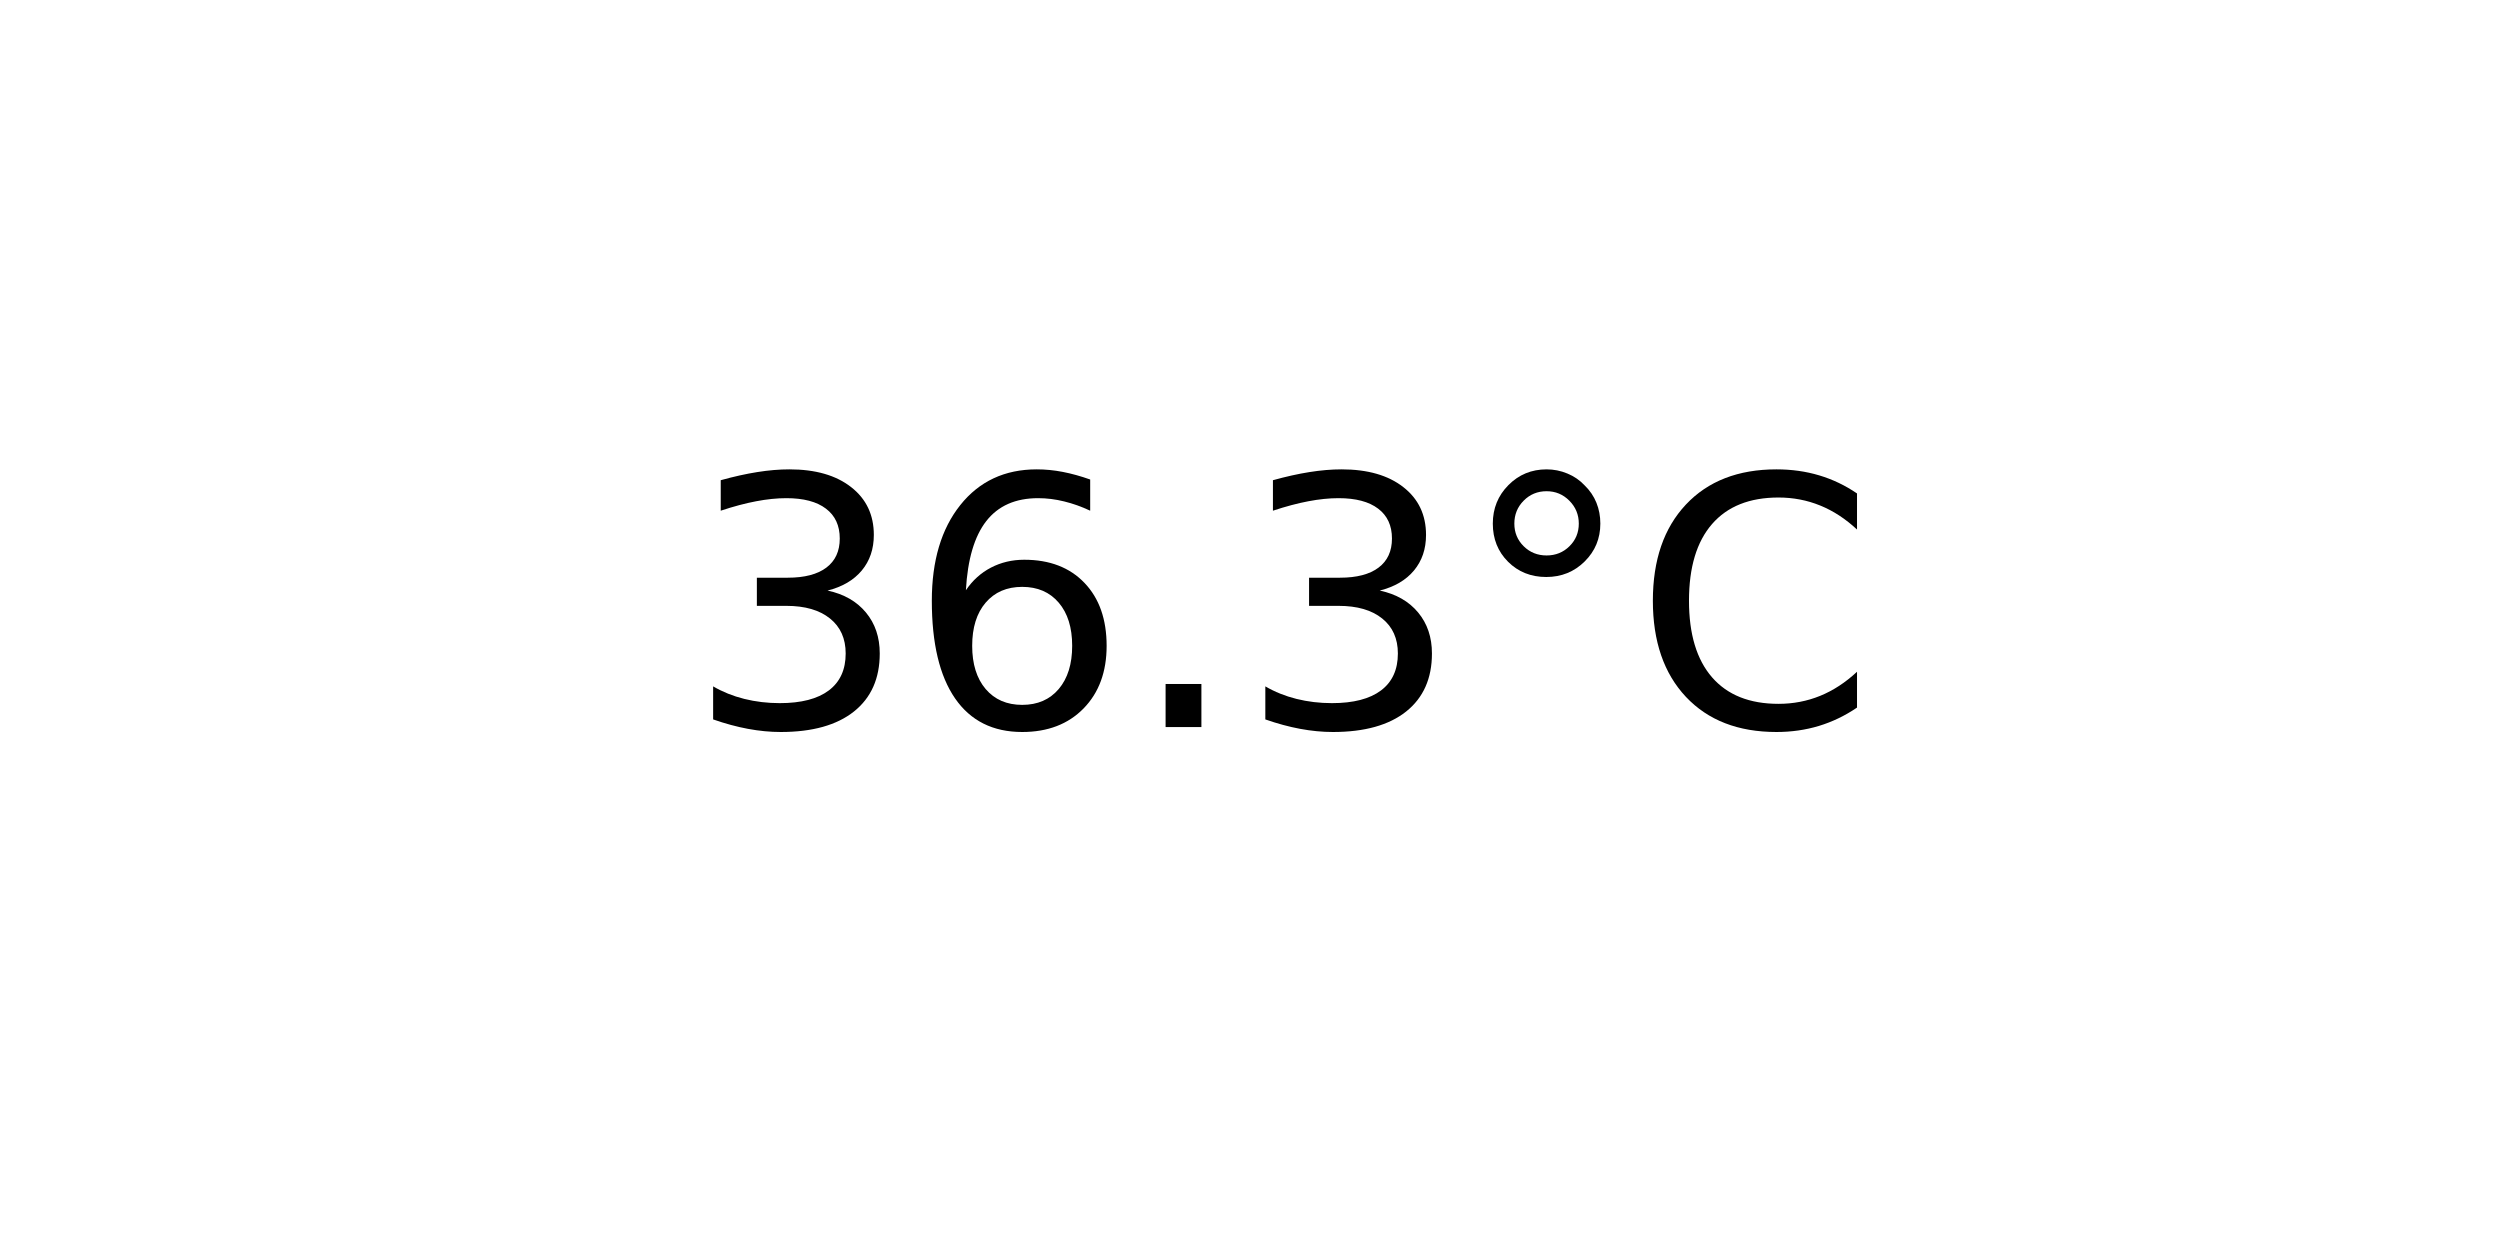
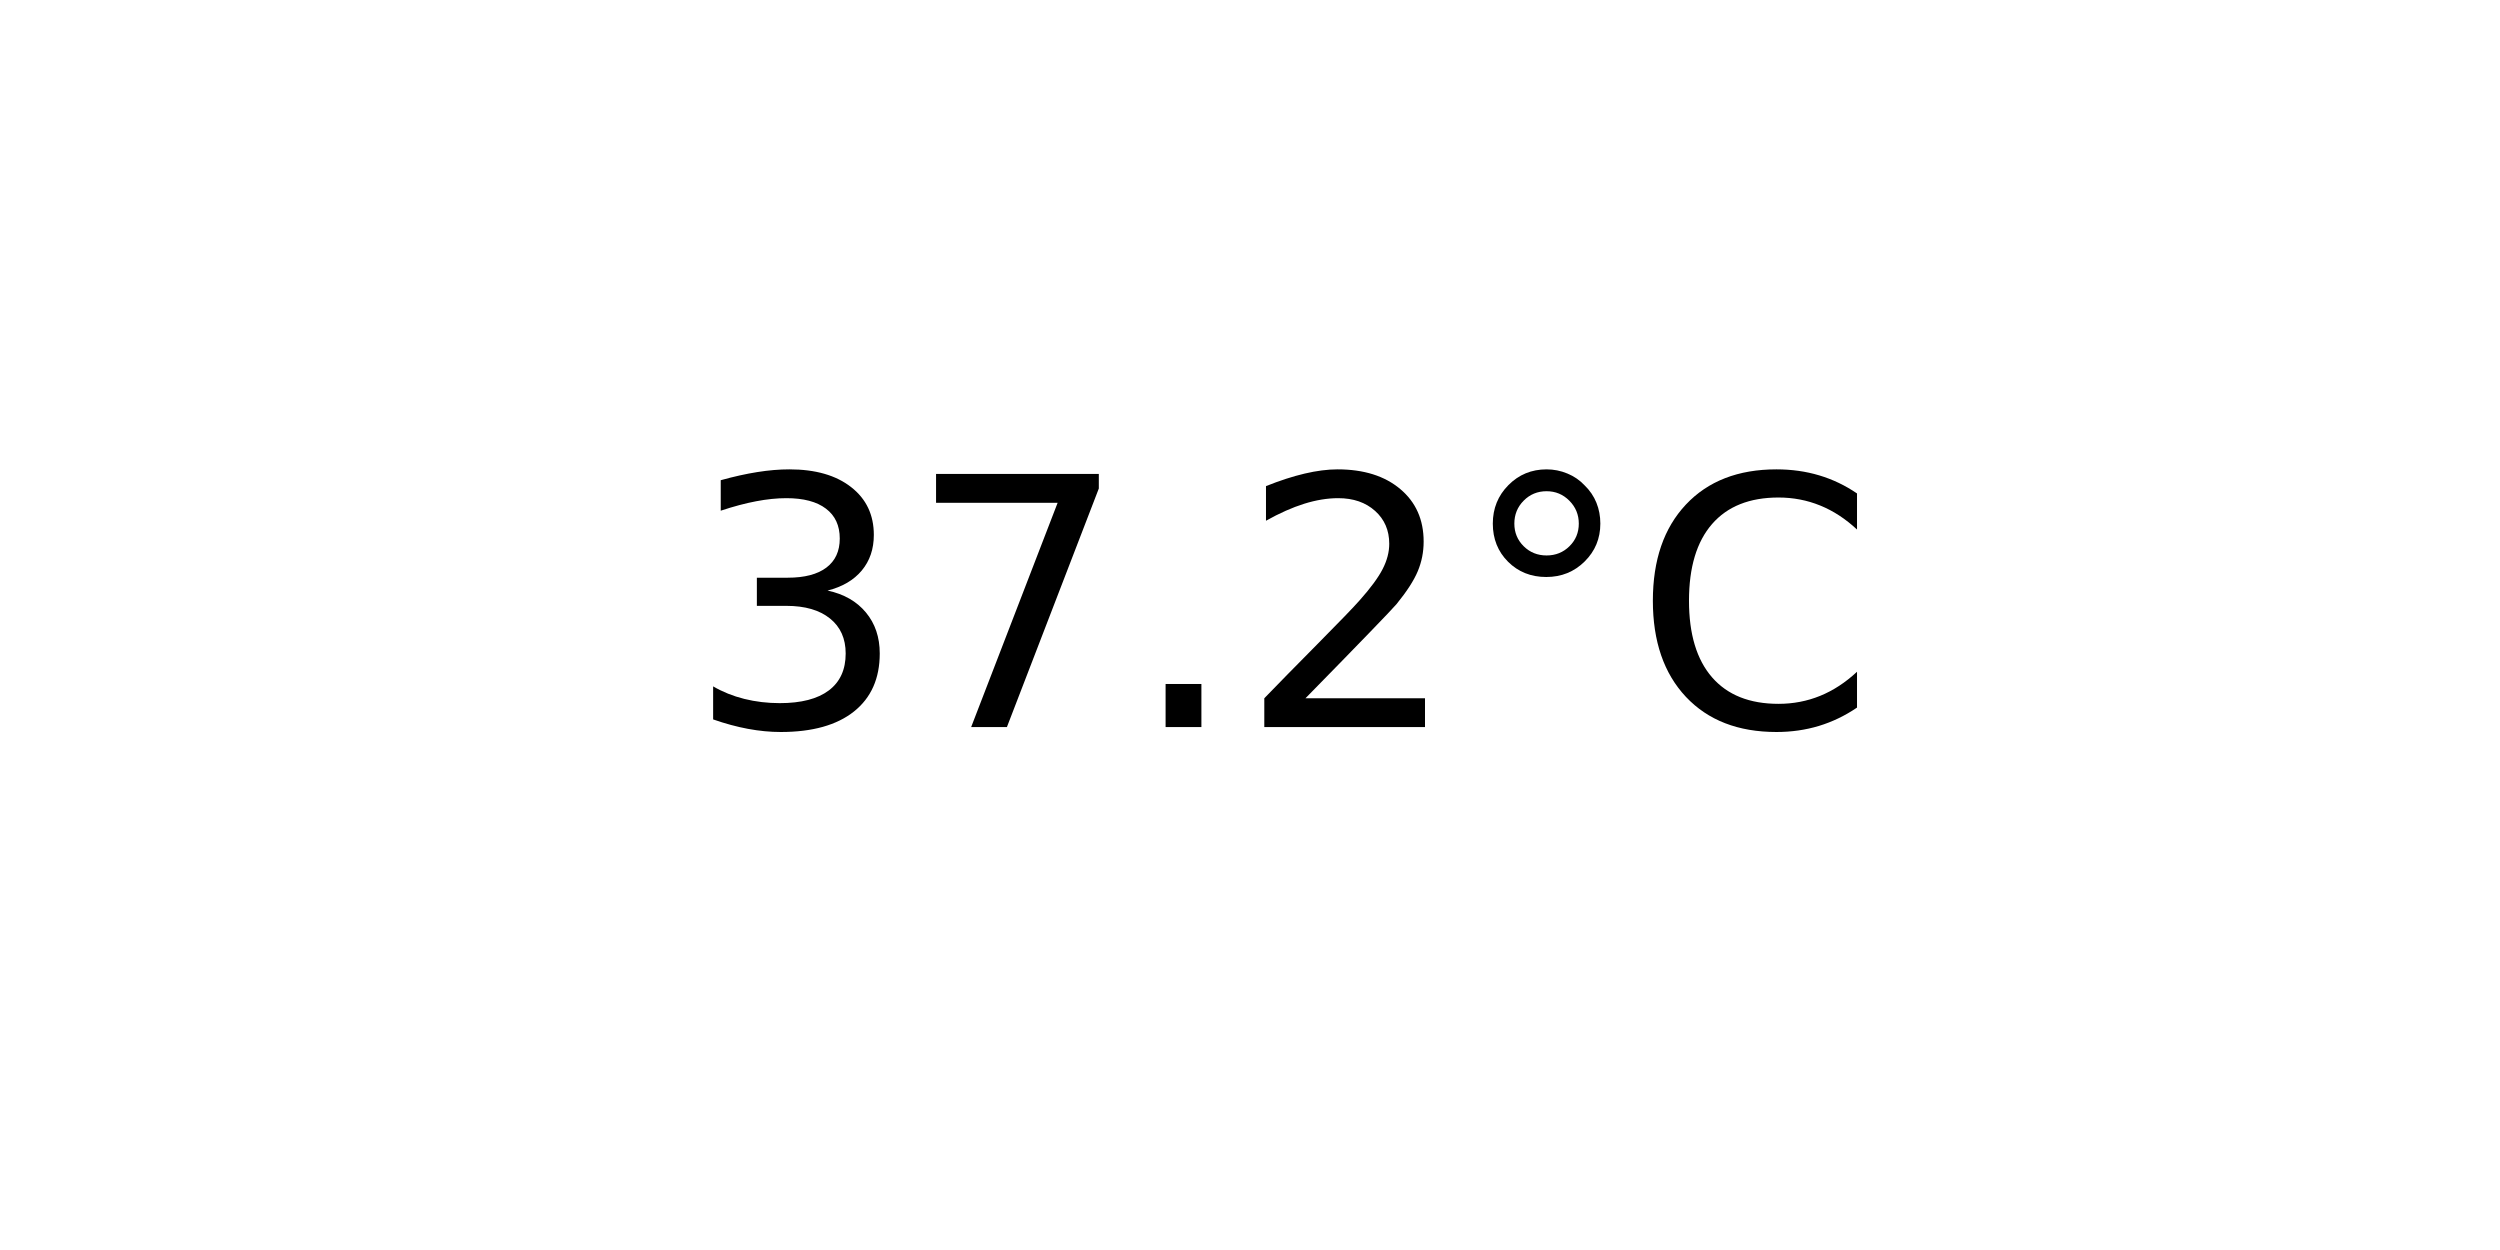
<svg xmlns="http://www.w3.org/2000/svg" xmlns:xlink="http://www.w3.org/1999/xlink" width="72pt" height="36pt" viewBox="0 0 72 36" version="1.1">
  <defs>
    <style type="text/css">*{stroke-linejoin: round; stroke-linecap: butt}</style>
  </defs>
  <g id="figure_1">
    <g id="axes_1">
      <g id="text_1">
        <g transform="translate(19.77578 20.93937) scale(0.1 -0.1)">
          <defs>
            <path id="DejaVuSans-33" d="M 2597 2516  Q 3050 2419 3304 2112  Q 3559 1806 3559 1356  Q 3559 666 3084 287  Q 2609 -91 1734 -91  Q 1441 -91 1130 -33  Q 819 25 488 141  L 488 750  Q 750 597 1062 519  Q 1375 441 1716 441  Q 2309 441 2620 675  Q 2931 909 2931 1356  Q 2931 1769 2642 2001  Q 2353 2234 1838 2234  L 1294 2234  L 1294 2753  L 1863 2753  Q 2328 2753 2575 2939  Q 2822 3125 2822 3475  Q 2822 3834 2567 4026  Q 2313 4219 1838 4219  Q 1578 4219 1281 4162  Q 984 4106 628 3988  L 628 4550  Q 988 4650 1302 4700  Q 1616 4750 1894 4750  Q 2613 4750 3031 4423  Q 3450 4097 3450 3541  Q 3450 3153 3228 2886  Q 3006 2619 2597 2516  z " transform="scale(0.015625)" />
-             <path id="DejaVuSans-36" d="M 2113 2584  Q 1688 2584 1439 2293  Q 1191 2003 1191 1497  Q 1191 994 1439 701  Q 1688 409 2113 409  Q 2538 409 2786 701  Q 3034 994 3034 1497  Q 3034 2003 2786 2293  Q 2538 2584 2113 2584  z M 3366 4563  L 3366 3988  Q 3128 4100 2886 4159  Q 2644 4219 2406 4219  Q 1781 4219 1451 3797  Q 1122 3375 1075 2522  Q 1259 2794 1537 2939  Q 1816 3084 2150 3084  Q 2853 3084 3261 2657  Q 3669 2231 3669 1497  Q 3669 778 3244 343  Q 2819 -91 2113 -91  Q 1303 -91 875 529  Q 447 1150 447 2328  Q 447 3434 972 4092  Q 1497 4750 2381 4750  Q 2619 4750 2861 4703  Q 3103 4656 3366 4563  z " transform="scale(0.015625)" />
+             <path id="DejaVuSans-37" d="M 525 4666  L 3525 4666  L 3525 4397  L 1831 0  L 1172 0  L 2766 4134  L 525 4134  L 525 4666  z " transform="scale(0.015625)" />
            <path id="DejaVuSans-2e" d="M 684 794  L 1344 794  L 1344 0  L 684 0  L 684 794  z " transform="scale(0.015625)" />
+             <path id="DejaVuSans-32" d="M 1228 531  L 3431 531  L 3431 0  L 469 0  L 469 531  Q 828 903 1448 1529  Q 2069 2156 2228 2338  Q 2531 2678 2651 2914  Q 2772 3150 2772 3378  Q 2772 3750 2511 3984  Q 2250 4219 1831 4219  Q 1534 4219 1204 4116  Q 875 4013 500 3803  L 500 4441  Q 881 4594 1212 4672  Q 1544 4750 1819 4750  Q 2544 4750 2975 4387  Q 3406 4025 3406 3419  Q 3406 3131 3298 2873  Q 3191 2616 2906 2266  Q 2828 2175 2409 1742  Q 1991 1309 1228 531  z " transform="scale(0.015625)" />
            <path id="DejaVuSans-b0" d="M 1600 4347  Q 1350 4347 1178 4173  Q 1006 4000 1006 3750  Q 1006 3503 1178 3333  Q 1350 3163 1600 3163  Q 1850 3163 2022 3333  Q 2194 3503 2194 3750  Q 2194 3997 2020 4172  Q 1847 4347 1600 4347  z M 1600 4750  Q 1800 4750 1984 4673  Q 2169 4597 2303 4453  Q 2447 4313 2519 4134  Q 2591 3956 2591 3750  Q 2591 3338 2302 3052  Q 2013 2766 1594 2766  Q 1172 2766 890 3047  Q 609 3328 609 3750  Q 609 4169 896 4459  Q 1184 4750 1600 4750  z " transform="scale(0.015625)" />
            <path id="DejaVuSans-43" d="M 4122 4306  L 4122 3641  Q 3803 3938 3442 4084  Q 3081 4231 2675 4231  Q 1875 4231 1450 3742  Q 1025 3253 1025 2328  Q 1025 1406 1450 917  Q 1875 428 2675 428  Q 3081 428 3442 575  Q 3803 722 4122 1019  L 4122 359  Q 3791 134 3420 21  Q 3050 -91 2638 -91  Q 1578 -91 968 557  Q 359 1206 359 2328  Q 359 3453 968 4101  Q 1578 4750 2638 4750  Q 3056 4750 3426 4639  Q 3797 4528 4122 4306  z " transform="scale(0.015625)" />
          </defs>
          <use xlink:href="#DejaVuSans-33" />
-           <use xlink:href="#DejaVuSans-36" x="63.623" />
+           <use xlink:href="#DejaVuSans-37" x="63.623" />
          <use xlink:href="#DejaVuSans-2e" x="127.246" />
-           <use xlink:href="#DejaVuSans-33" x="159.033" />
+           <use xlink:href="#DejaVuSans-32" x="159.033" />
          <use xlink:href="#DejaVuSans-b0" x="222.656" />
          <use xlink:href="#DejaVuSans-43" x="272.656" />
        </g>
      </g>
    </g>
  </g>
</svg>
